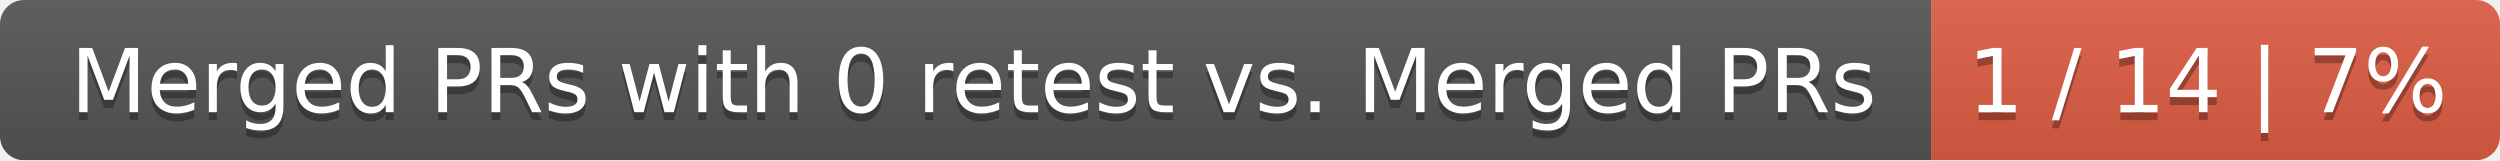
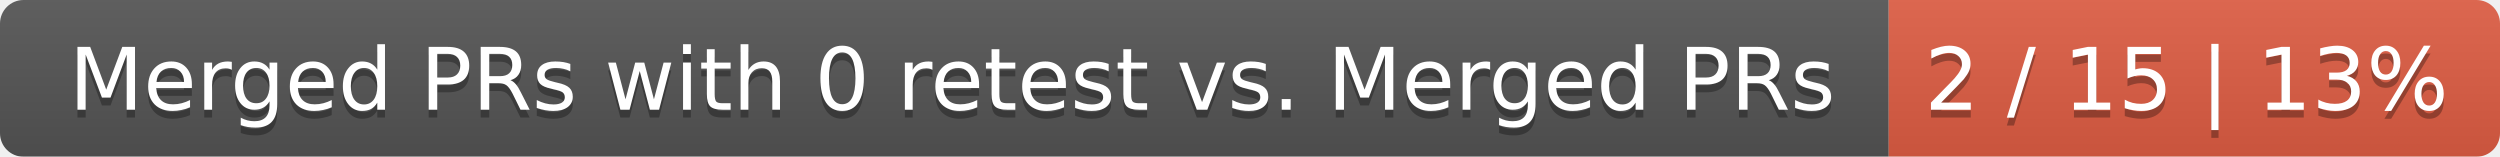
- <svg xmlns="http://www.w3.org/2000/svg" width="312" height="20">
+ <svg xmlns="http://www.w3.org/2000/svg" width="319" height="20">
  <linearGradient id="smooth" x2="0" y2="100%">
    <stop offset="0" stop-color="#bbb" stop-opacity=".1" />
    <stop offset="1" stop-opacity=".1" />
  </linearGradient>
  <mask id="round">
-     <rect width="312" height="20" rx="3" fill="#fff" />
+     <rect width="319" height="20" rx="3" fill="#fff" />
  </mask>
  <g mask="url(#round)">
    <rect width="241" height="20" fill="#555" />
-     <rect x="241" width="71" height="20" fill="#e05d44" />
-     <rect width="312" height="20" fill="url(#smooth)" />
+     <rect x="241" width="78" height="20" fill="#e05d44" />
+     <rect width="319" height="20" fill="url(#smooth)" />
  </g>
  <g fill="#fff" text-anchor="middle" font-family="DejaVu Sans,Verdana,Geneva,sans-serif" font-size="11">
    <text x="121.5" y="15" fill="#010101" fill-opacity=".3">Merged PRs with 0 retest vs. Merged PRs</text>
    <text x="121.5" y="14">Merged PRs with 0 retest vs. Merged PRs</text>
-     <text x="275.5" y="15" fill="#010101" fill-opacity=".3">1 / 14 | 7%</text>
-     <text x="275.5" y="14">1 / 14 | 7%</text>
+     <text x="279" y="15" fill="#010101" fill-opacity=".3">2 / 15 | 13%</text>
+     <text x="279" y="14">2 / 15 | 13%</text>
  </g>
</svg>
